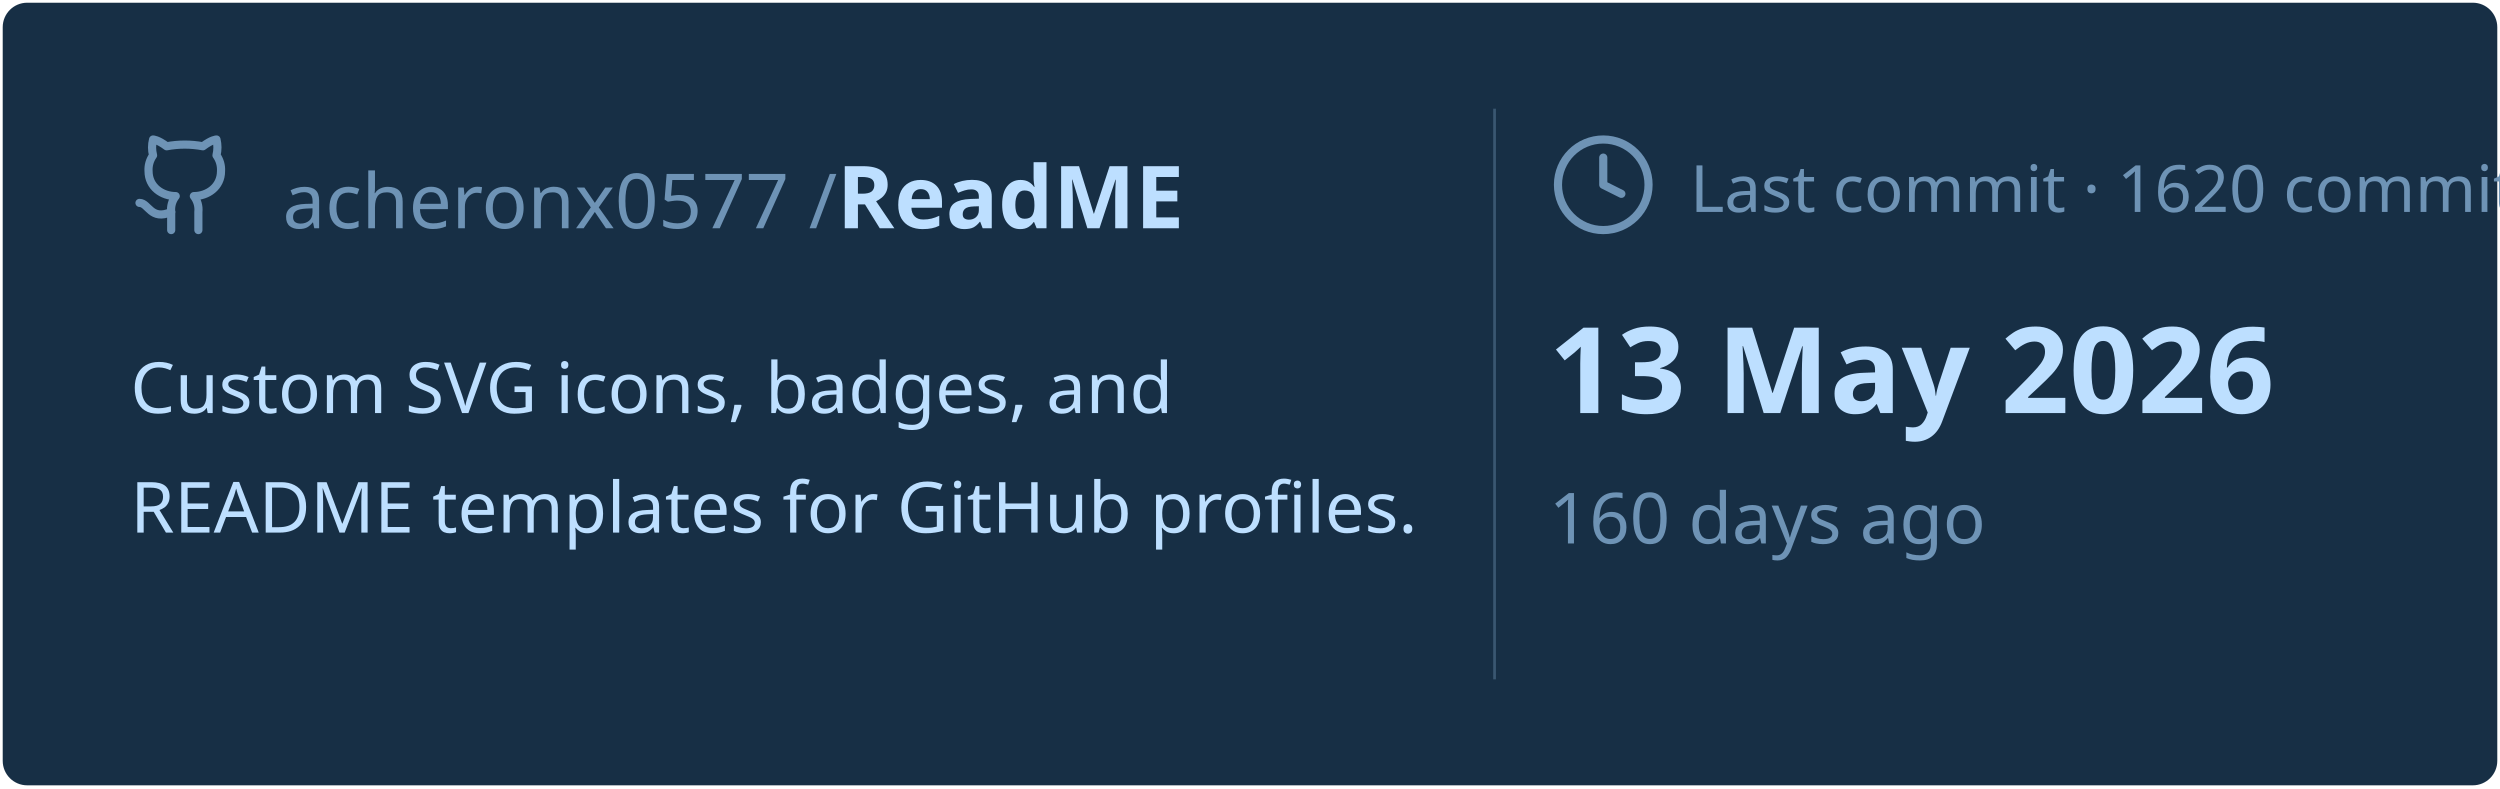
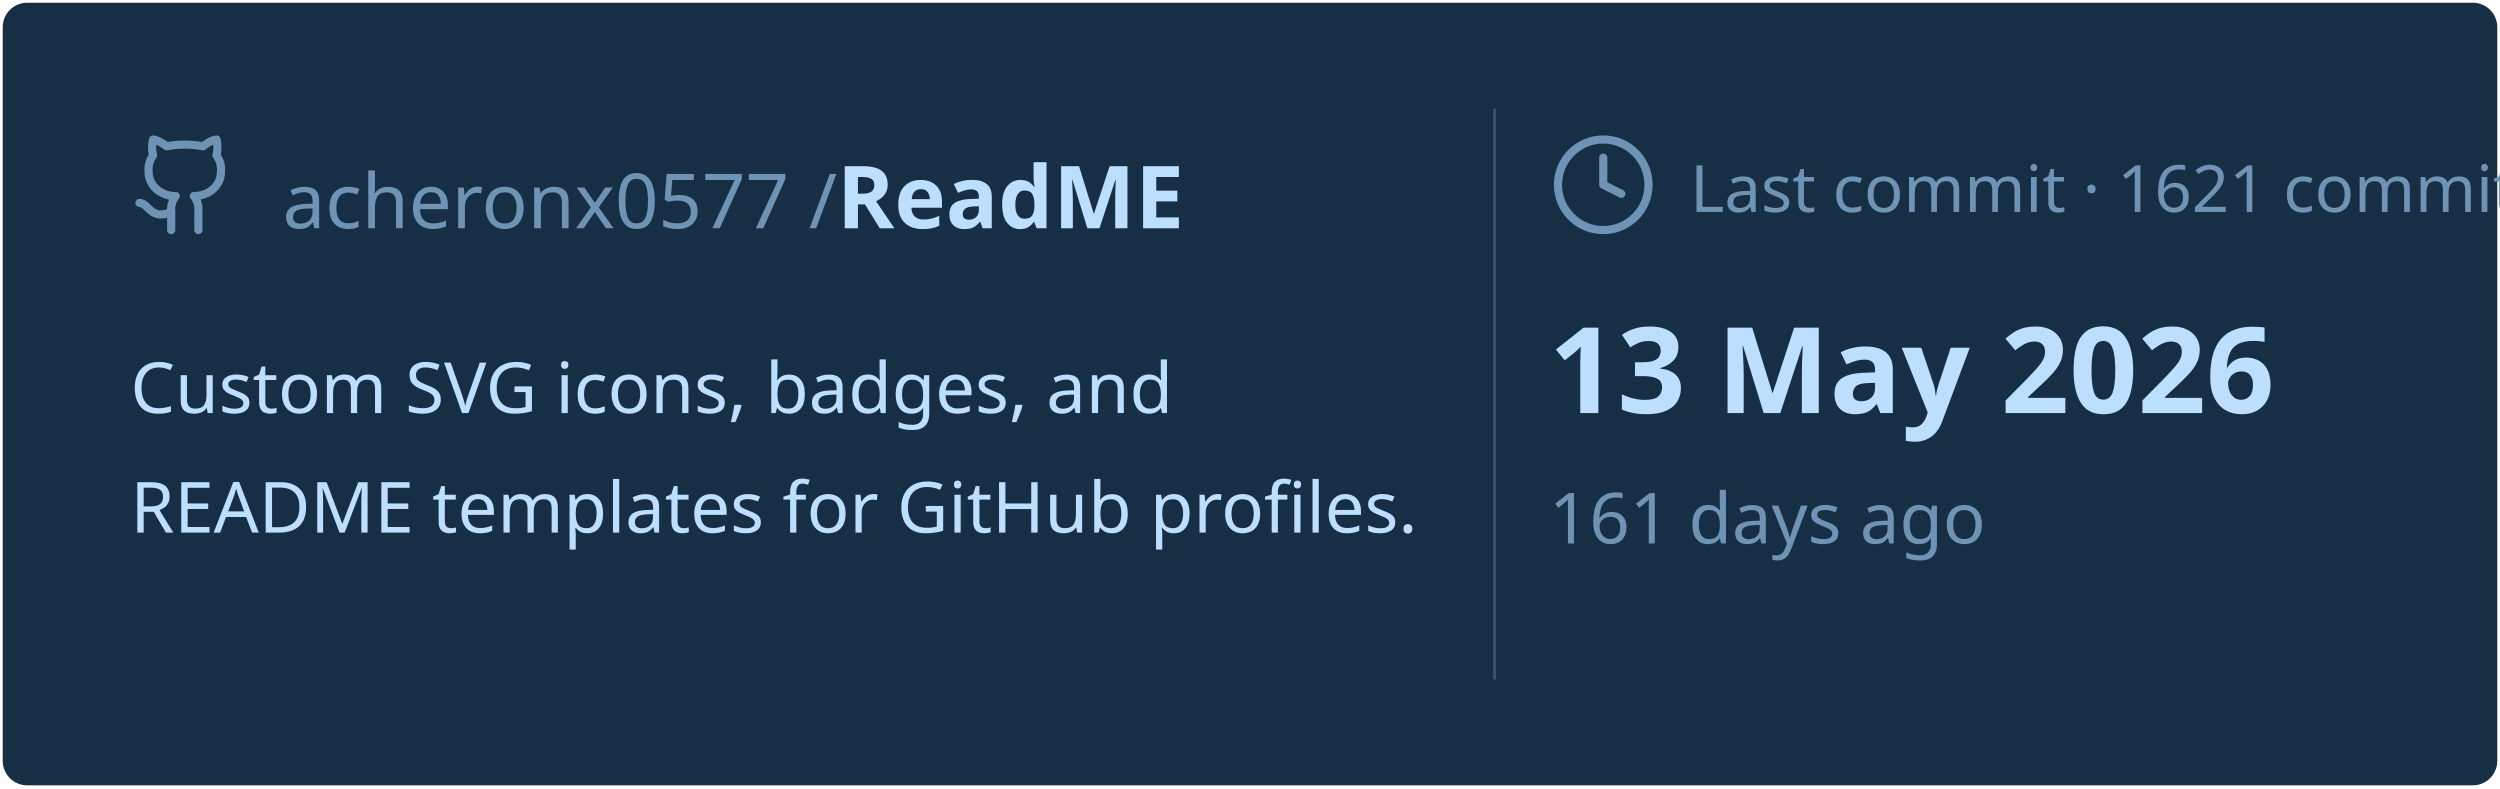
<svg xmlns="http://www.w3.org/2000/svg" viewBox="0 0 460 145" width="460px" height="145px">
  <rect stroke="#000000" stroke-opacity="0" fill="#172F45" rx="4.5" x="0.5" y="0.5" width="459" height="144" />
  <g transform="translate(24, 42)">
    <svg x="0" y="-18" width="20" height="20" viewBox="0 0 24 24" fill="none" stroke="#6E93B5" stroke-width="1.8" stroke-linecap="round" stroke-linejoin="round">
      <path d="M15 22v-4a4.8 4.8 0 0 0-1-3.5c3 0 6-2 6-5.5.08-1.25-.27-2.48-1-3.5.28-1.15.28-2.35 0-3.5 0 0-1 0-3 1.5-2.64-.5-5.36-.5-8 0C6 2 5 2 5 2c-.3 1.15-.3 2.35 0 3.5A5.403 5.403 0 0 0 4 9c0 3.5 3 5.5 6 5.5-.39.49-.68 1.05-.85 1.65-.17.6-.22 1.23-.15 1.85v4" />
      <path d="M9 18c-4.51 2-5-2-7-2" />
    </svg>
    <text x="28" y="0" font-family="&quot;Segoe UI&quot;, Ubuntu, sans-serif" font-size="14" font-weight="400" fill="#6E93B5">acheronx0577 /</text>
    <text x="130" y="0" font-family="&quot;Segoe UI&quot;, Ubuntu, sans-serif" font-size="16" font-weight="700" fill="#BDDFFF">ReadME</text>
  </g>
  <text x="24" y="76" font-family="&quot;Segoe UI&quot;, Ubuntu, sans-serif" font-size="13" font-weight="400" fill="#BDDFFF">Custom SVG icons, badges, and</text>
  <text x="24" y="98" font-family="&quot;Segoe UI&quot;, Ubuntu, sans-serif" font-size="13" font-weight="400" fill="#BDDFFF">README templates for GitHub profiles.</text>
  <line x1="275" y1="20" x2="275" y2="125" stroke="#6E93B5" stroke-width="0.5" stroke-opacity="0.4" />
  <svg x="285" y="24" width="20" height="20" viewBox="0 0 24 24" fill="none" stroke="#6E93B5" stroke-width="1.8" stroke-linecap="round" stroke-linejoin="round">
    <circle cx="12" cy="12" r="10" />
    <polyline points="12 6 12 12 16 14" />
  </svg>
-   <text x="311" y="39" font-family="&quot;Segoe UI&quot;, Ubuntu, sans-serif" font-size="12" font-weight="400" fill="#6E93B5">Last commit · 1620 commits</text>
+   <text x="311" y="39" font-family="&quot;Segoe UI&quot;, Ubuntu, sans-serif" font-size="12" font-weight="400" fill="#6E93B5">Last commit · 1621 commits</text>
  <text x="285" y="76" font-family="&quot;Segoe UI&quot;, Ubuntu, sans-serif" font-size="22" font-weight="700" fill="#BDDFFF">13 May 2026</text>
-   <text x="285" y="100" font-family="&quot;Segoe UI&quot;, Ubuntu, sans-serif" font-size="13" font-weight="400" fill="#6E93B5">160 days ago</text>
+   <text x="285" y="100" font-family="&quot;Segoe UI&quot;, Ubuntu, sans-serif" font-size="13" font-weight="400" fill="#6E93B5">161 days ago</text>
</svg>
